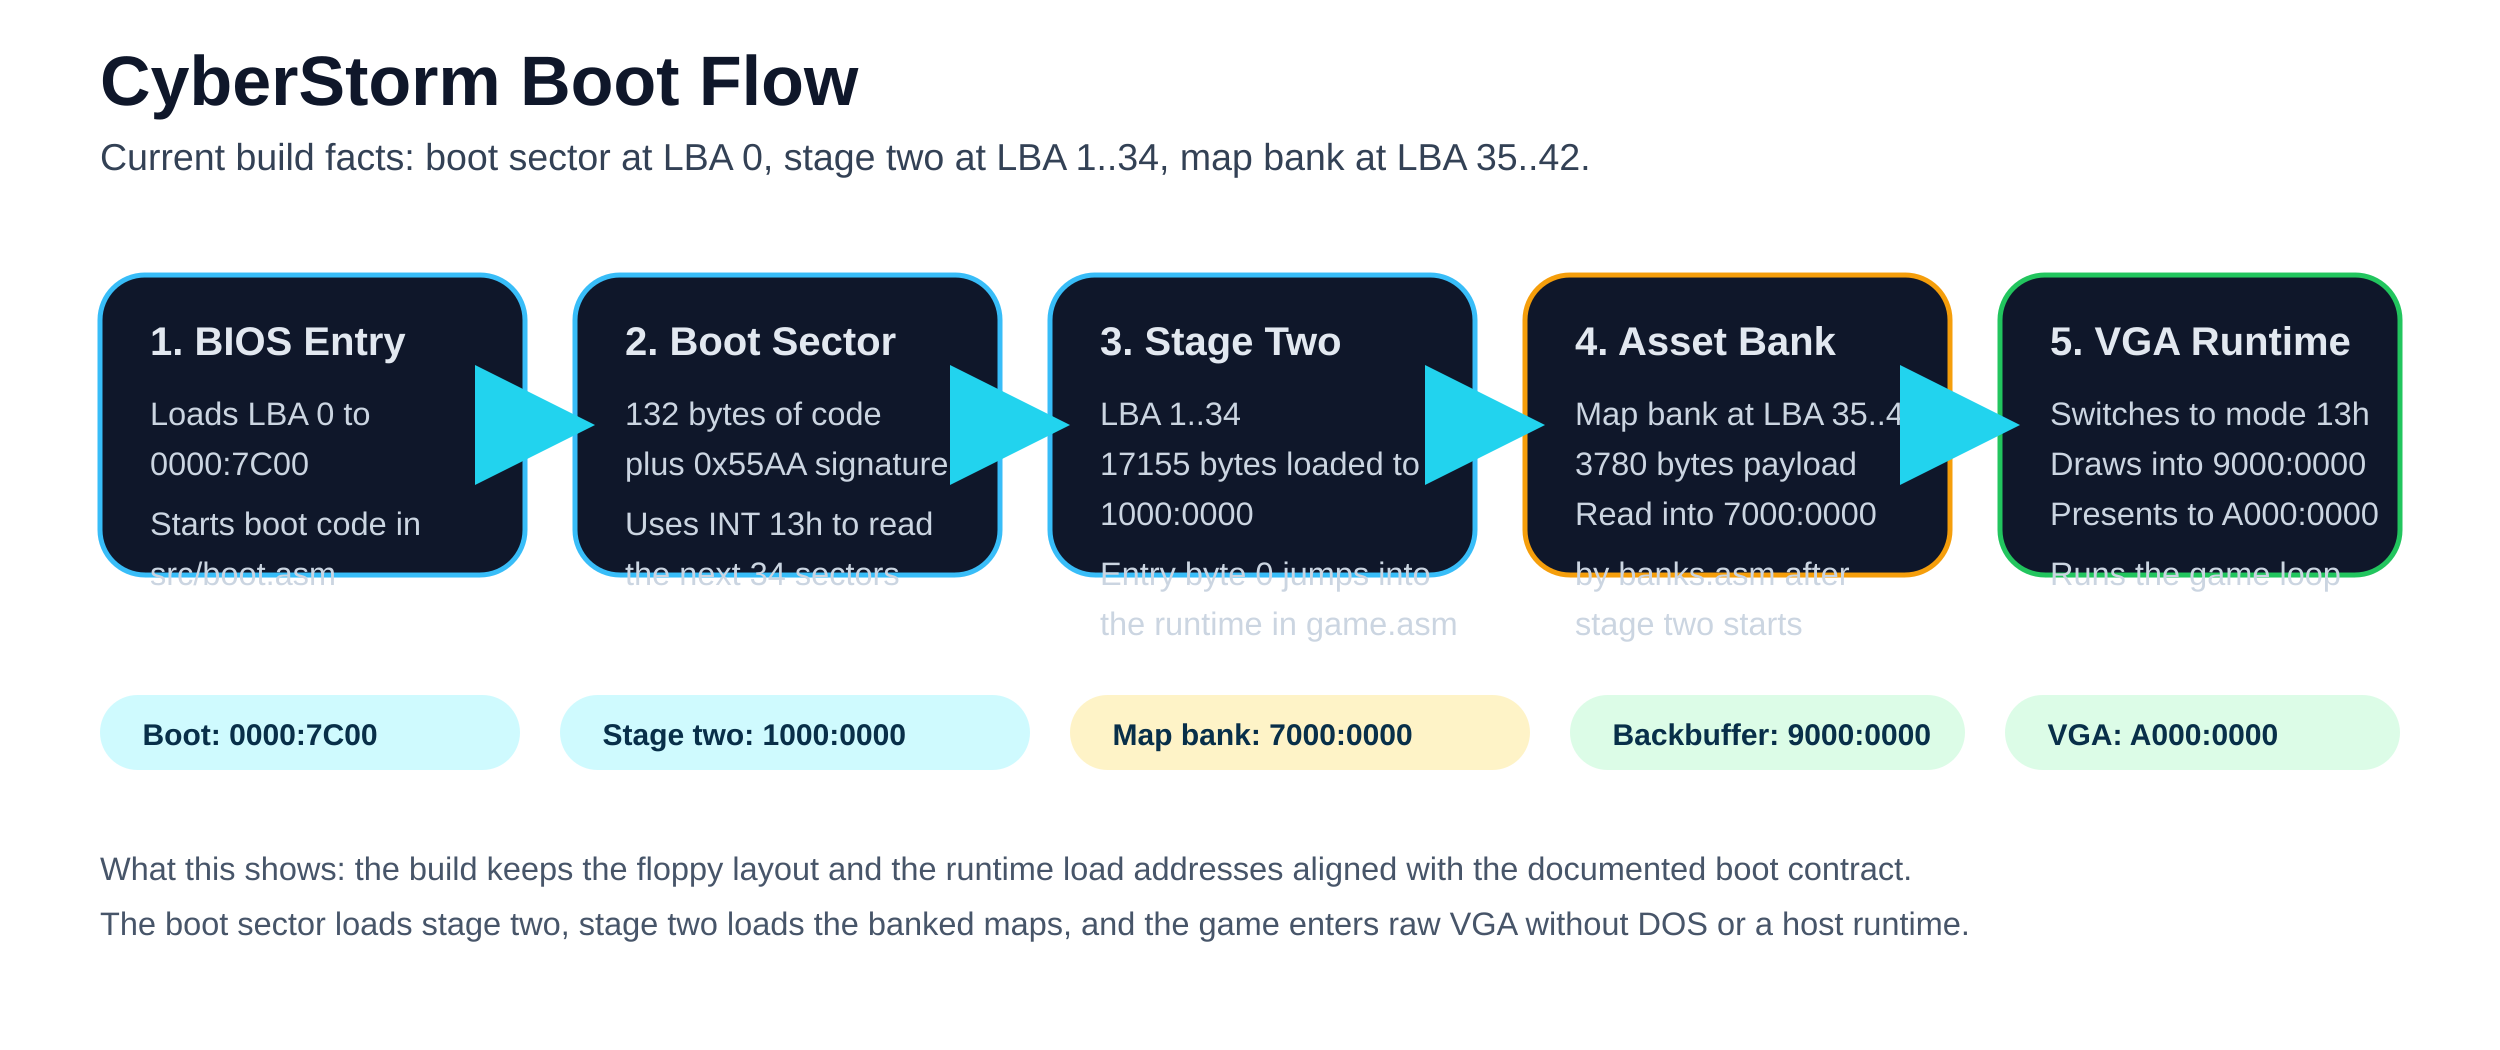
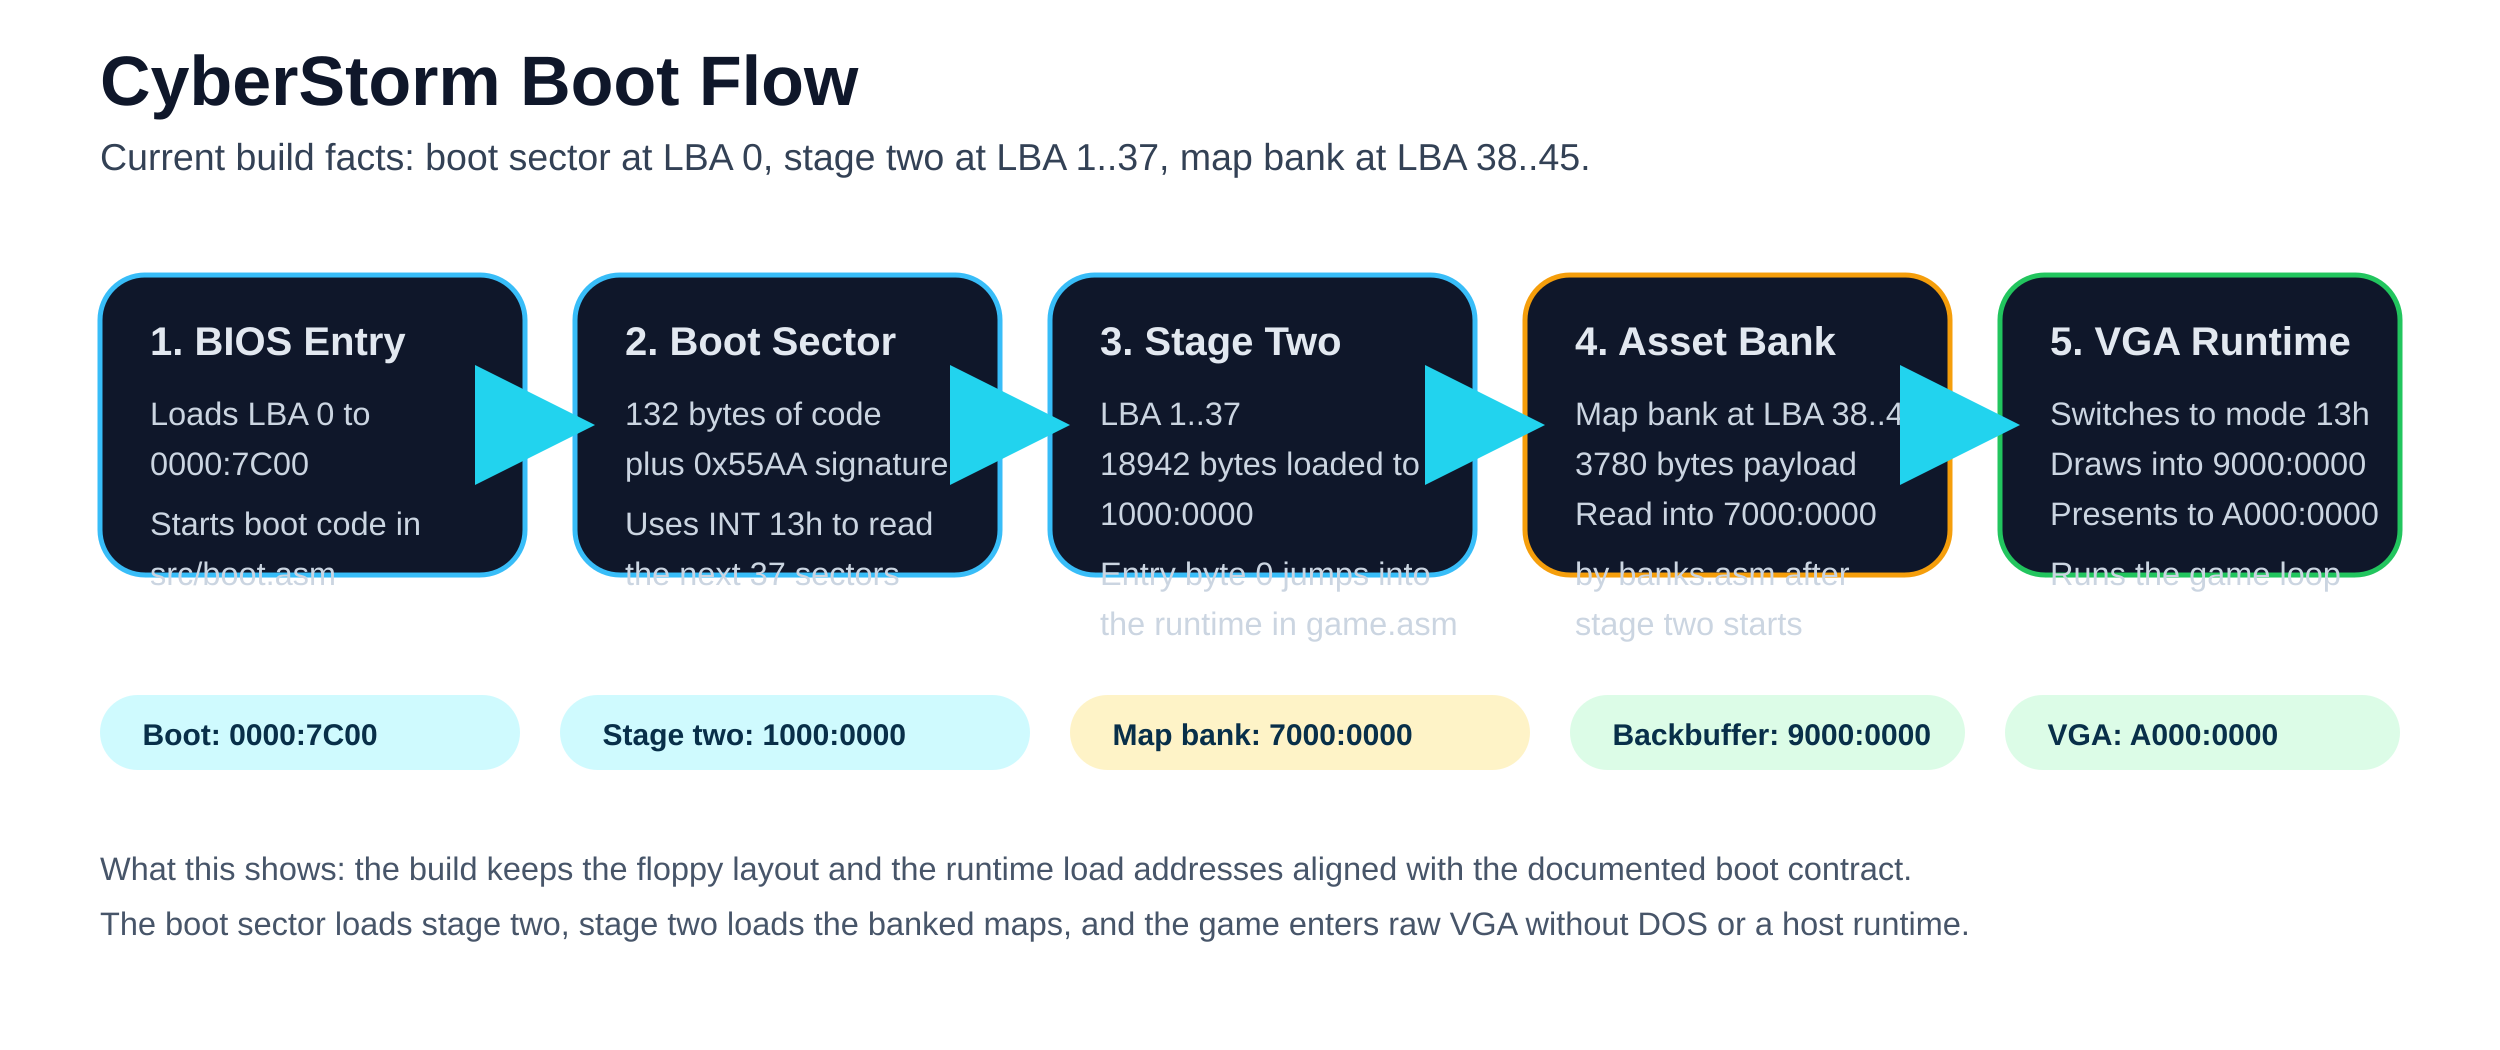
<svg xmlns="http://www.w3.org/2000/svg" width="1000" height="420" viewBox="0 0 1000 420" role="img" aria-labelledby="title desc">
  <defs>
    <style>
      .title { font: 700 28px 'Segoe UI', Arial, sans-serif; fill: #0f172a; }
      .subtitle { font: 400 15px 'Segoe UI', Arial, sans-serif; fill: #334155; }
      .label { font: 700 16px 'Segoe UI', Arial, sans-serif; fill: #e2e8f0; }
      .body { font: 400 13px 'Segoe UI', Arial, sans-serif; fill: #cbd5e1; }
      .note { font: 400 13px 'Segoe UI', Arial, sans-serif; fill: #475569; }
      .chip { font: 700 12px 'Segoe UI', Arial, sans-serif; fill: #082f49; }
    </style>
    <marker id="arrow" markerWidth="12" markerHeight="12" refX="10" refY="6" orient="auto">
      <path d="M0,0 L12,6 L0,12 Z" fill="#22d3ee" />
    </marker>
  </defs>
  <text x="40" y="42" class="title">CyberStorm Boot Flow</text>
-   <text x="40" y="68" class="subtitle">Current build facts: boot sector at LBA 0, stage two at LBA 1..34, map bank at LBA 35..42.</text>
+   <text x="40" y="68" class="subtitle">Current build facts: boot sector at LBA 0, stage two at LBA 1..37, map bank at LBA 38..45.</text>
  <rect x="40" y="110" width="170" height="120" rx="18" fill="#0f172a" stroke="#38bdf8" stroke-width="2" />
  <text x="60" y="142" class="label">1. BIOS Entry</text>
  <text x="60" y="170" class="body">Loads LBA 0 to</text>
  <text x="60" y="190" class="body">0000:7C00</text>
  <text x="60" y="214" class="body">Starts boot code in</text>
  <text x="60" y="234" class="body">src/boot.asm</text>
  <rect x="230" y="110" width="170" height="120" rx="18" fill="#0f172a" stroke="#38bdf8" stroke-width="2" />
  <text x="250" y="142" class="label">2. Boot Sector</text>
  <text x="250" y="170" class="body">132 bytes of code</text>
  <text x="250" y="190" class="body">plus 0x55AA signature</text>
  <text x="250" y="214" class="body">Uses INT 13h to read</text>
-   <text x="250" y="234" class="body">the next 34 sectors</text>
+   <text x="250" y="234" class="body">the next 37 sectors</text>
  <rect x="420" y="110" width="170" height="120" rx="18" fill="#0f172a" stroke="#38bdf8" stroke-width="2" />
  <text x="440" y="142" class="label">3. Stage Two</text>
-   <text x="440" y="170" class="body">LBA 1..34</text>
-   <text x="440" y="190" class="body">17155 bytes loaded to</text>
+   <text x="440" y="170" class="body">LBA 1..37</text>
+   <text x="440" y="190" class="body">18942 bytes loaded to</text>
  <text x="440" y="210" class="body">1000:0000</text>
  <text x="440" y="234" class="body">Entry byte 0 jumps into</text>
  <text x="440" y="254" class="body">the runtime in game.asm</text>
  <rect x="610" y="110" width="170" height="120" rx="18" fill="#0f172a" stroke="#f59e0b" stroke-width="2" />
  <text x="630" y="142" class="label">4. Asset Bank</text>
-   <text x="630" y="170" class="body">Map bank at LBA 35..42</text>
+   <text x="630" y="170" class="body">Map bank at LBA 38..45</text>
  <text x="630" y="190" class="body">3780 bytes payload</text>
  <text x="630" y="210" class="body">Read into 7000:0000</text>
  <text x="630" y="234" class="body">by banks.asm after</text>
  <text x="630" y="254" class="body">stage two starts</text>
  <rect x="800" y="110" width="160" height="120" rx="18" fill="#0f172a" stroke="#22c55e" stroke-width="2" />
  <text x="820" y="142" class="label">5. VGA Runtime</text>
  <text x="820" y="170" class="body">Switches to mode 13h</text>
  <text x="820" y="190" class="body">Draws into 9000:0000</text>
  <text x="820" y="210" class="body">Presents to A000:0000</text>
  <text x="820" y="234" class="body">Runs the game loop</text>
  <line x1="210" y1="170" x2="230" y2="170" stroke="#22d3ee" stroke-width="4" marker-end="url(#arrow)" />
  <line x1="400" y1="170" x2="420" y2="170" stroke="#22d3ee" stroke-width="4" marker-end="url(#arrow)" />
  <line x1="590" y1="170" x2="610" y2="170" stroke="#22d3ee" stroke-width="4" marker-end="url(#arrow)" />
  <line x1="780" y1="170" x2="800" y2="170" stroke="#22d3ee" stroke-width="4" marker-end="url(#arrow)" />
  <rect x="40" y="278" width="168" height="30" rx="15" fill="#cffafe" />
  <text x="57" y="298" class="chip">Boot: 0000:7C00</text>
  <rect x="224" y="278" width="188" height="30" rx="15" fill="#cffafe" />
  <text x="241" y="298" class="chip">Stage two: 1000:0000</text>
  <rect x="428" y="278" width="184" height="30" rx="15" fill="#fef3c7" />
  <text x="445" y="298" class="chip">Map bank: 7000:0000</text>
  <rect x="628" y="278" width="158" height="30" rx="15" fill="#dcfce7" />
  <text x="645" y="298" class="chip">Backbuffer: 9000:0000</text>
  <rect x="802" y="278" width="158" height="30" rx="15" fill="#dcfce7" />
  <text x="819" y="298" class="chip">VGA: A000:0000</text>
  <text x="40" y="352" class="note">What this shows: the build keeps the floppy layout and the runtime load addresses aligned with the documented boot contract.</text>
  <text x="40" y="374" class="note">The boot sector loads stage two, stage two loads the banked maps, and the game enters raw VGA without DOS or a host runtime.</text>
</svg>
